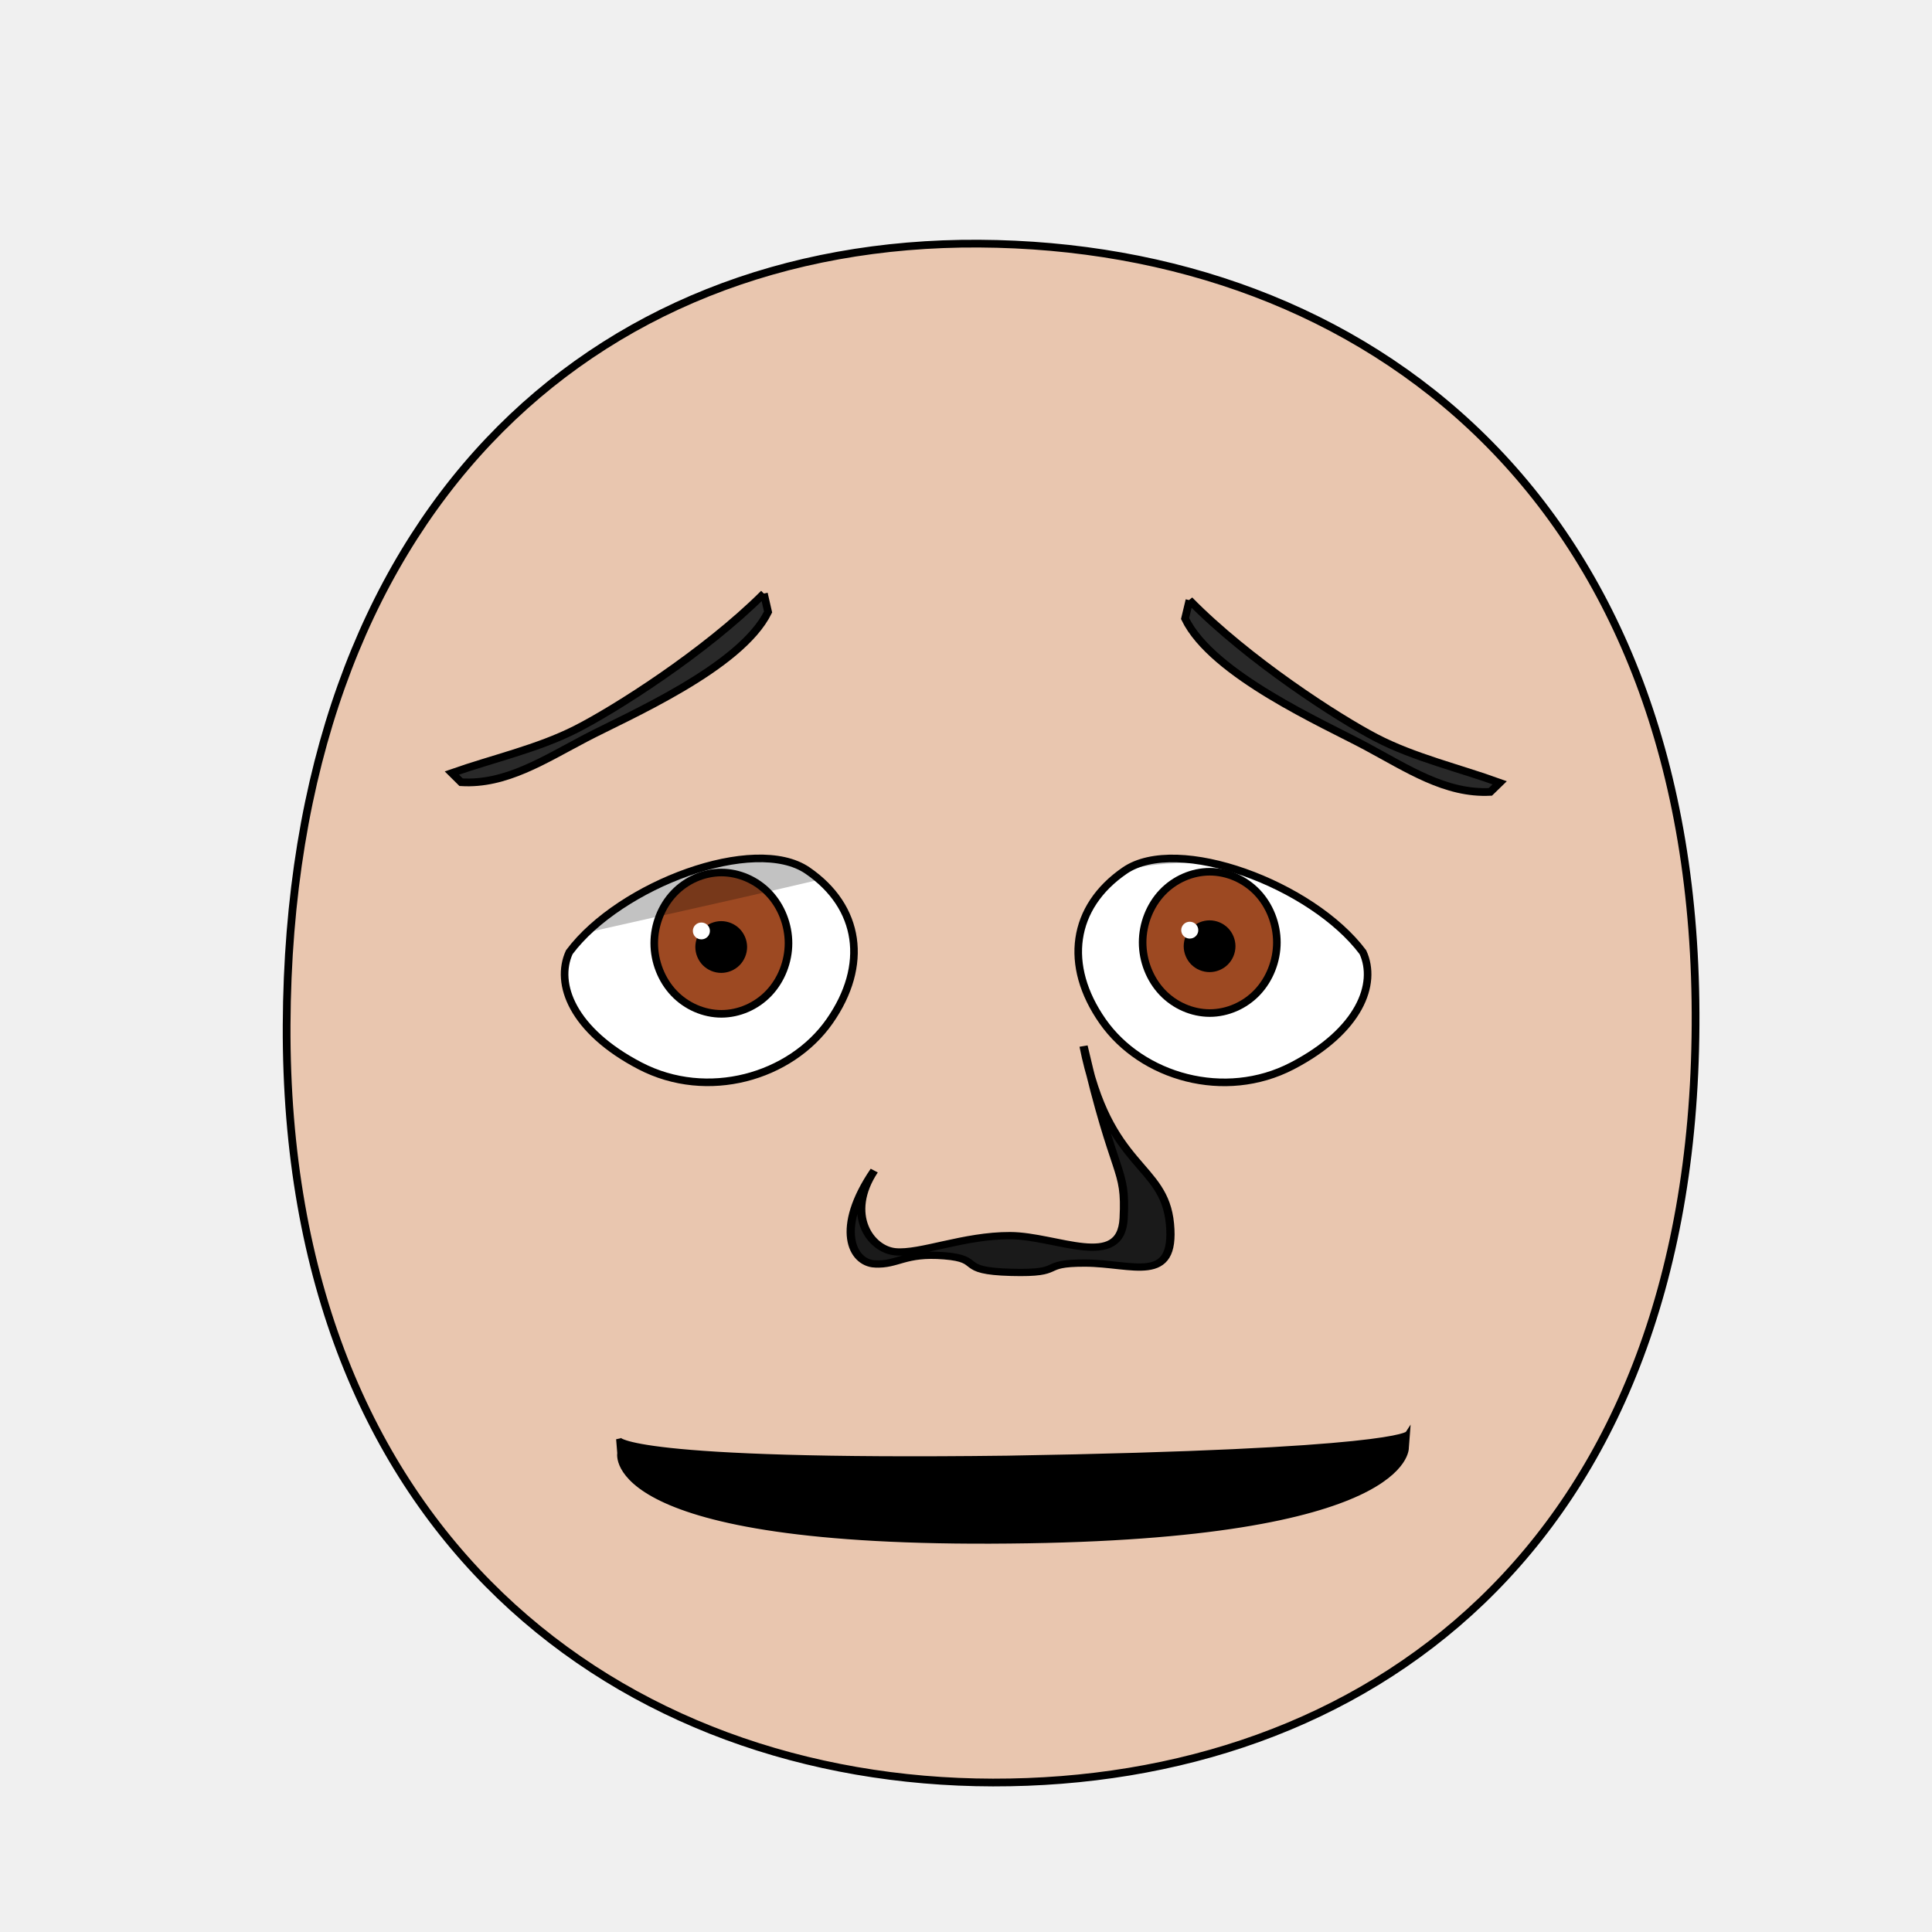
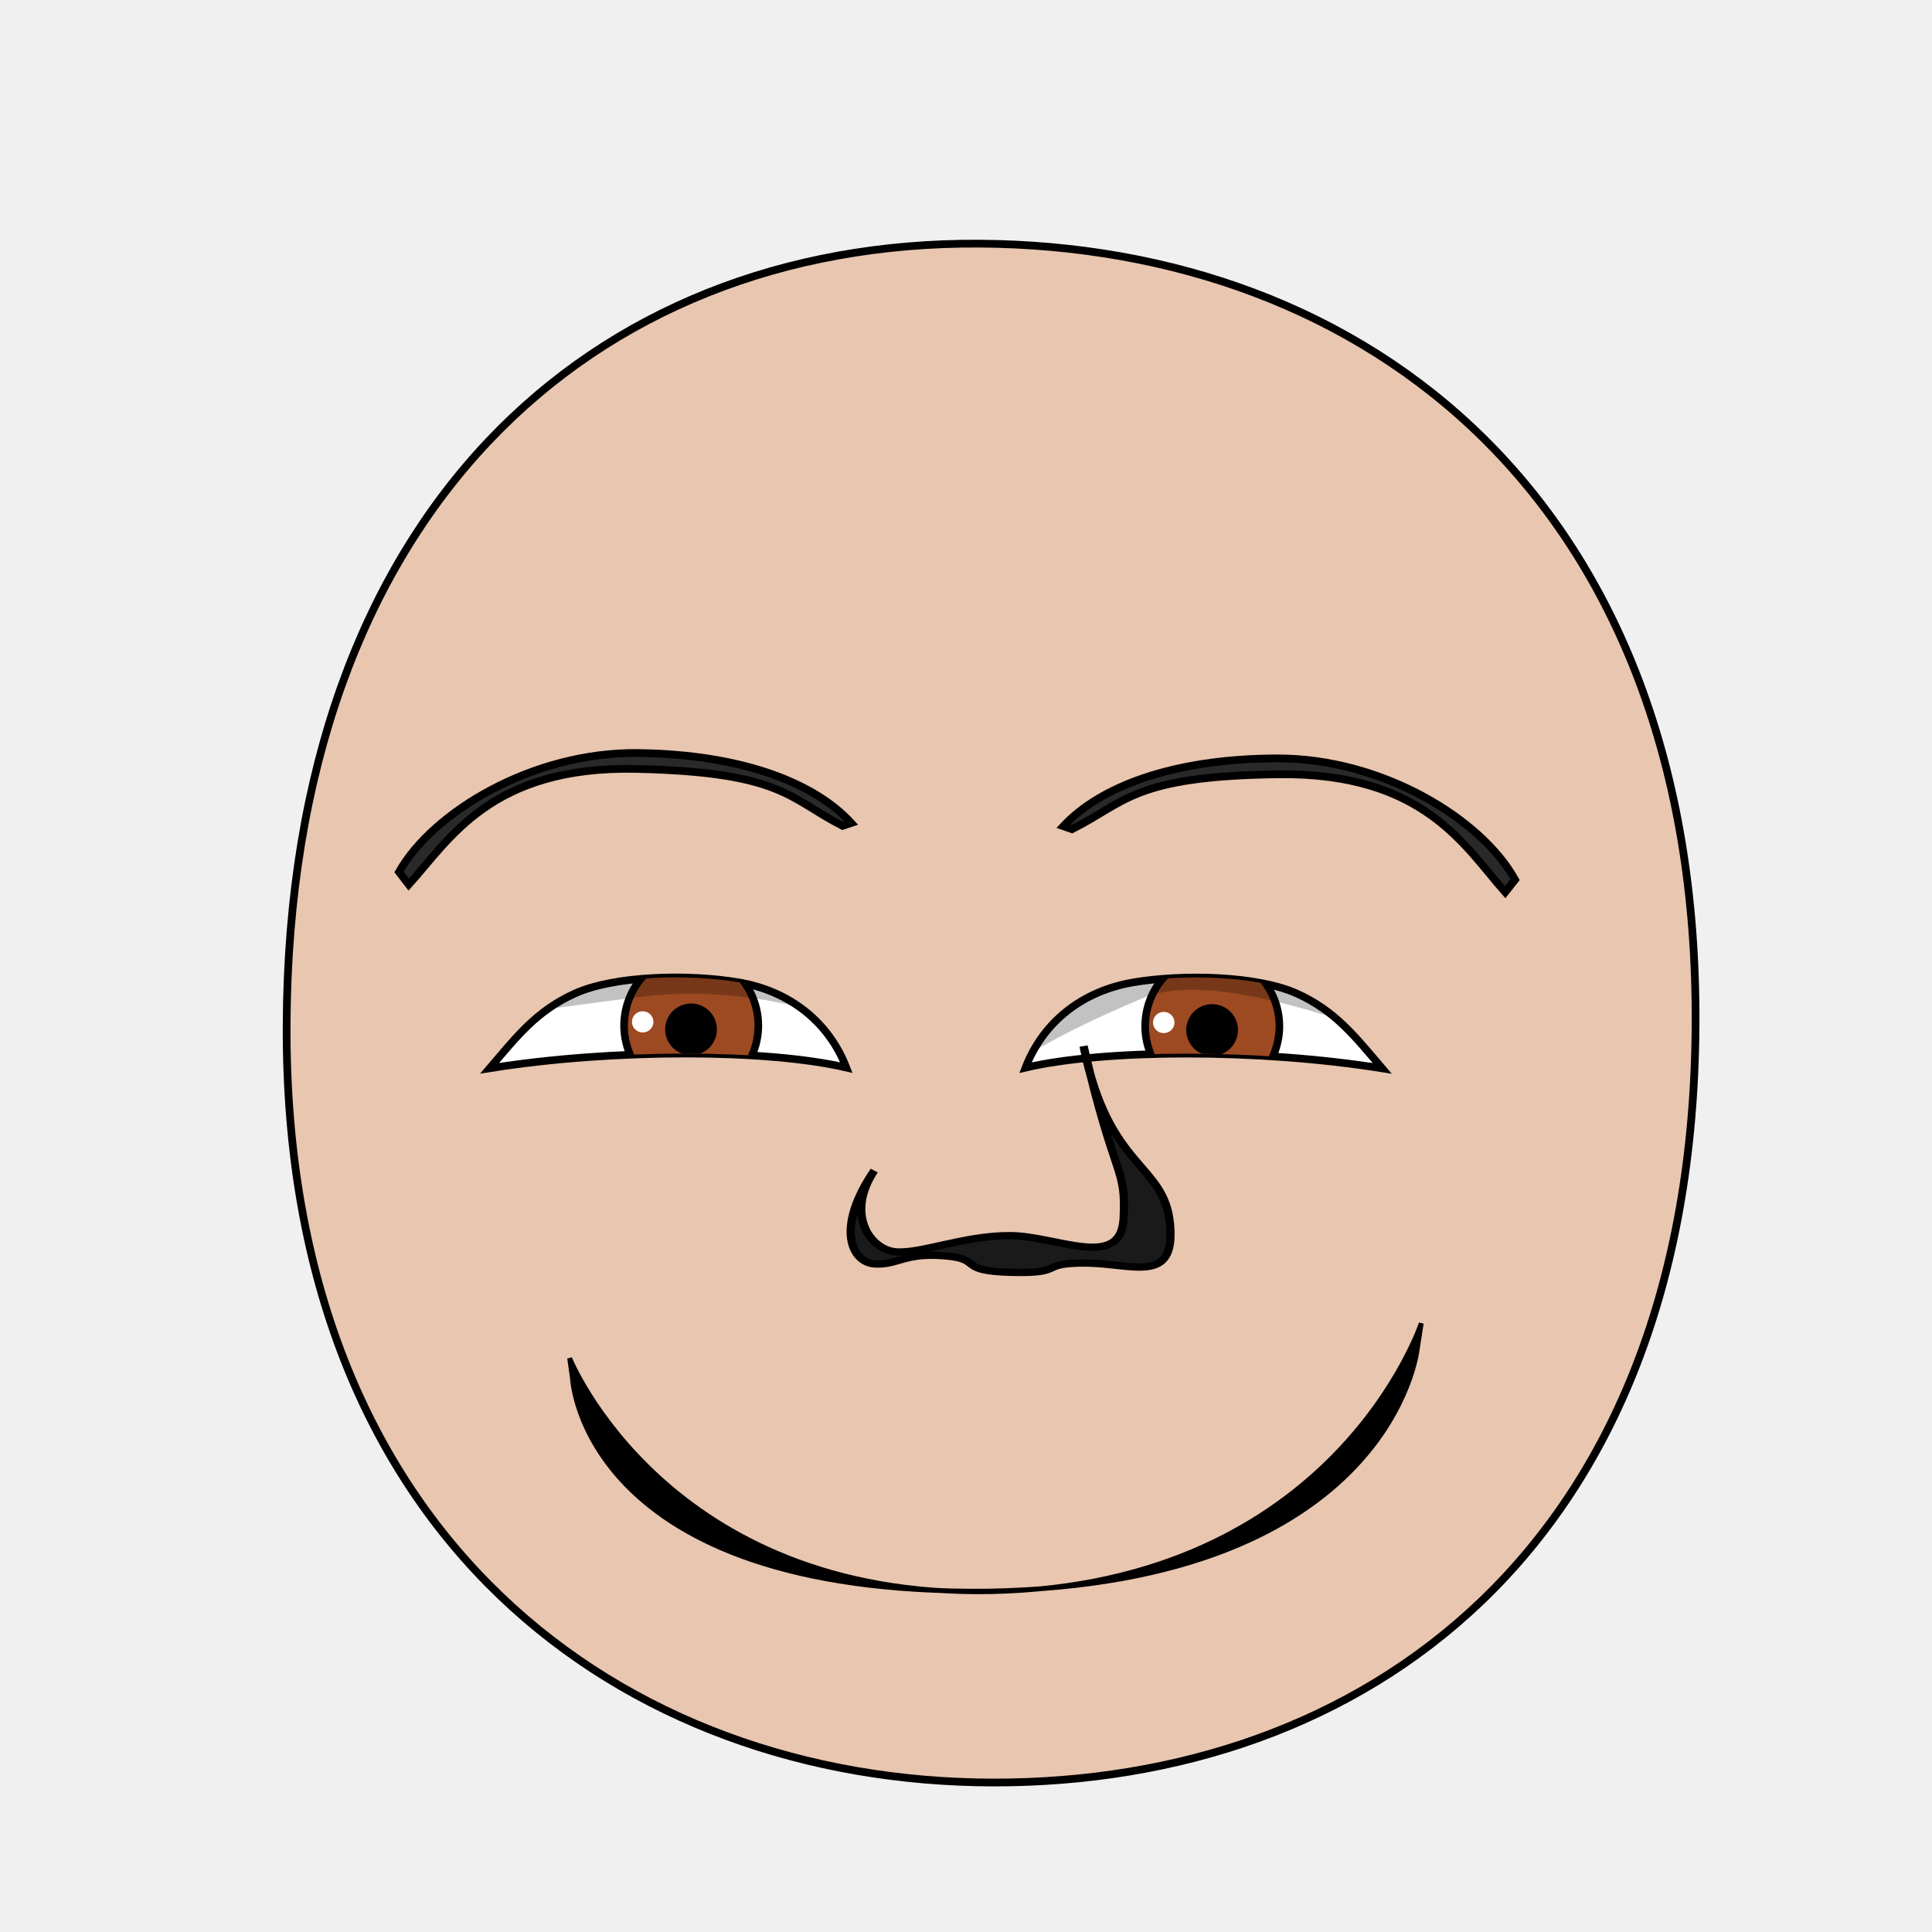
<svg xmlns="http://www.w3.org/2000/svg" xmlns:xlink="http://www.w3.org/1999/xlink" height="100%" width="100%" id="emoticon-front-view" viewBox="0 0 250 250" version="1.1">
  <defs id="defs4">
    <linearGradient id="linearGradient5745">
-       <stop style="stop-color:#f4dc15;stop-opacity:1" offset="0" id="stop5747" />
-       <stop style="stop-color:#e1430a;stop-opacity:1" offset="1" id="stop5749" />
+       <stop style="stop-color:#f4f015;stop-opacity:1" offset="0" id="stop5747" />
+       <stop style="stop-color:#f68614;stop-opacity:1" offset="1" id="stop5749" />
    </linearGradient>
    <linearGradient id="linearGradient2823">
      <stop style="stop-color:#000000;stop-opacity:1" offset="0" id="stop2825" />
-       <stop style="stop-color:#662e91;stop-opacity:1" offset="1" id="stop2827" />
+       <stop style="stop-color:#6f0a5a;stop-opacity:1" offset="1" id="stop2827" />
    </linearGradient>
    <clipPath id="clipPath2967">
-       <use transform="translate(-55.48325,15.24513)" xlink:href="#path3622" height="1" width="1" y="0" x="0" id="use2969" />
+       <use transform="translate(-48.86,-147.03)" xlink:href="#path3622" height="1" width="1" y="0" x="0" id="use2969" />
    </clipPath>
    <clipPath id="clipPath4022">
-       <use transform="matrix(-1,0,0,1,914.2133,34.33513)" xlink:href="#path3622" height="250" width="250" y="0" x="0" id="use5959" />
+       <use transform="matrix(-1,0,0,1,907.59,-127.94)" xlink:href="#path3622" height="250" width="250" y="0" x="0" id="use5959" />
    </clipPath>
    <radialGradient spreadMethod="pad" gradientTransform="matrix(98.09029,121.5278,-104.4591,83.94095,1881.611,1722.677)" gradientUnits="userSpaceOnUse" xlink:href="#linearGradient5745" id="radialGradient5694" fy="2.705" fx="-15.372" r="1" cy="2.705" cx="-15.372" />
    <linearGradient gradientTransform="translate(37.46307,-25.35117)" gradientUnits="userSpaceOnUse" xlink:href="#linearGradient2823" id="irisGradient" y2="606.466" x2="138.571" y1="488.076" x1="107.143" />
  </defs>
  <g id="head">
    <path style="fill:#e9c6af;stroke:#000000;stroke-width:1;stroke-opacity:1" id="path164" d="m 128.48,230.658 c 47.792,0.089 90.534,-30.092 90.925,-98.014 C 219.796,64.722 176.762,31.809 126.68,31.525 76.598,31.241 37.38,66.281 37.09,132.644 c -0.29,66.363 43.598,97.924 91.39,98.014 z" />
  </g>
-   <g transform="matrix(0.16,0,0,0.16,60.29453,41.38392)" style="stroke-width:4.36;stroke-miterlimit:4;stroke-dasharray:none" id="left-eye">
-     <path d="m 276.254,445.413 c 42.752,29.346 49.463,76.64 17.851,121.849 -31.611,45.209 -98.786,64.479 -153.314,36.107 C 86.263,574.996 71.851,537.023 83.573,511.439 124.637,456.525 233.502,416.068 276.254,445.413 z" style="fill:#ffffff;stroke:#000000;stroke-width:6.14;stroke-miterlimit:4;stroke-opacity:1;stroke-dasharray:none" id="path3622" />
-     <g transform="translate(55.48325,-15.24513)" style="stroke-width:4.36;stroke-miterlimit:4;stroke-dasharray:none" id="lens" clip-path="url(#clipPath2967)">
+   <g transform="matrix(0.16,0,0,0.16,57.45,26.08)" style="stroke-width:4.36;stroke-miterlimit:4;stroke-dasharray:none" id="left-eye">
+     <path d="m 237.957,631.38 c 41.384,6.922 73.145,31.989 87.463,69.05 -63.874,-14.952 -187.944,-15.492 -288.511,0.557 21.867,-25.582 37.838,-46.501 69.227,-60.607 31.389,-14.106 90.437,-15.922 131.821,-9 z" style="fill:#ffffff;stroke:#000000;stroke-width:6.14;stroke-miterlimit:4;stroke-opacity:1;stroke-dasharray:none" id="path3622" />
+     <g transform="translate(48.86,147.03)" style="stroke-width:4.36;stroke-miterlimit:4;stroke-dasharray:none" id="lens" clip-path="url(#clipPath2967)">
      <g id="g4403">
        <path style="fill:#9d4922;fill-opacity:1;stroke:#000000;stroke-width:6.14;stroke-miterlimit:4;stroke-opacity:1;stroke-dasharray:none" id="iris" d="m 205.38,519.39 c 0,14.96 -5.85,29.82 -15.9,40.4 -10.05,10.58 -24.17,16.74 -38.39,16.74 -14.21,0 -28.33,-6.16 -38.38,-16.74 -10.05,-10.58 -15.91,-25.44 -15.91,-40.4 0,-14.96 5.86,-29.83 15.91,-40.41 10.05,-10.58 24.17,-16.74 38.38,-16.74 14.22,0 28.34,6.16 38.39,16.74 10.05,10.58 15.9,25.45 15.9,40.41 z" />
-         <path d="m 168.82,522.49 c 0,4.67 -1.93,9.32 -5.24,12.63 -3.31,3.31 -7.95,5.23 -12.63,5.23 -4.68,0 -9.32,-1.92 -12.63,-5.23 -3.3,-3.31 -5.23,-7.96 -5.23,-12.63 0,-4.68 1.93,-9.33 5.23,-12.64 3.31,-3.3 7.95,-5.23 12.63,-5.23 4.68,0 9.32,1.93 12.63,5.23 3.31,3.31 5.24,7.96 5.24,12.64 z" style="fill:#000000;fill-opacity:1;stroke:#000000;stroke-width:6.14;stroke-miterlimit:4;stroke-opacity:1;stroke-dasharray:none" id="pupil" />
-         <path d="m 141.82,509.49 c 0,3.77 -3.09,6.82 -6.9,6.82 -3.81,0 -6.9,-3.05 -6.9,-6.82 0,-3.77 3.09,-6.82 6.9,-6.82 3.81,0 6.9,3.05 6.9,6.82 z" style="fill:#ffffff;fill-opacity:1;stroke:none" id="glare" />
+         <path d="M 168.81,522.49 C 168.81,527.16 166.89,531.81 163.58,535.12 160.27,538.43 155.63,540.35 150.95,540.35 146.27,540.35 141.63,538.43 138.32,535.12 135.02,531.81 133.09,527.16 133.09,522.49 133.09,517.81 135.02,513.16 138.32,509.85 141.63,506.55 146.27,504.62 150.95,504.62 155.63,504.62 160.27,506.55 163.58,509.85 166.89,513.16 168.81,517.81 168.81,522.49 Z" style="fill:#000000;fill-opacity:1;stroke:#000000;stroke-width:6.14;stroke-miterlimit:4;stroke-opacity:1;stroke-dasharray:none" id="pupil" />
+         <path d="M 120.54,516.41 C 120.54,521.15 116.63,524.99 111.84,524.99 107.05,524.99 103.16,521.15 103.16,516.41 103.16,511.67 107.05,507.82 111.84,507.82 116.63,507.82 120.54,511.67 120.54,516.41 Z" style="fill:#ffffff;fill-opacity:1;stroke:none" id="glare" />
      </g>
-       <path id="left-lid-shadow" d="m -10.826,522.276 -0.355,-114.708 316.487,4.698 0.261,37.369 c 0,0 -75.228,18.44 -177.32,41.271 -75.125,16.8 -139.073,31.37 -139.073,31.37 z" style="opacity:0.24;fill:#000000;stroke:#000000;stroke-width:1px;stroke-linecap:butt;stroke-linejoin:miter;stroke-opacity:1" />
+       <path style="opacity:0.24;fill:#000000;stroke:#000000;stroke-width:1px;stroke-linecap:butt;stroke-linejoin:miter;stroke-opacity:1" d="m -60.66,519.3 44.51,-108.42 316.49,4.7 6.97,111.79 c 0,0 -90.871,-45.123 -196.64,-31.751 C 19.366,507.161 -60.66,519.3 -60.66,519.3 z" id="left-lid-shadow" />
    </g>
  </g>
-   <g transform="matrix(0.16,0,0,0.16,43.45945,35.8971)" style="stroke-width:4.36;stroke-miterlimit:4;stroke-dasharray:none" id="right-eye">
-     <use transform="matrix(-1,0,0,1,914.2133,34.33513)" xlink:href="#path3622" height="250" width="250" y="0" x="0" id="use3959" />
+   <g transform="matrix(0.16,0,0,0.16,39.55,46.56)" style="stroke-width:4.36;stroke-miterlimit:4;stroke-dasharray:none" id="right-eye">
+     <use transform="matrix(-1,0,0,1,907.59,-127.94)" xlink:href="#path3622" height="250" width="250" y="0" x="0" id="use3959" />
    <g id="g4015" clip-path="url(#clipPath4022)">
-       <use transform="translate(555.67,18.42)" style="stroke-width:4.36;stroke-miterlimit:4;stroke-dasharray:none" xlink:href="#g4403" height="1" width="1" y="0" x="0" id="right-lens" />
-       <path id="right-lid-shadow" d="m 537.989,543.464 -10.274,-90.738 183.195,-39.962 130.229,108.174 c 0,0 -73.422,-47.592 -153.68,-47.775 -80.257,-0.183 -124.487,42.976 -149.47,70.301 z" style="opacity:0.24;fill:#000000;stroke:#000000;stroke-width:1px;stroke-linecap:butt;stroke-linejoin:miter;stroke-miterlimit:4;stroke-opacity:1;stroke-dasharray:none" />
+       <use transform="translate(582.15,19.54)" style="stroke-width:4.36;stroke-miterlimit:4;stroke-dasharray:none" xlink:href="#g4403" height="1" width="1" y="0" x="0" id="right-lens" />
+       <path style="opacity:0.24;fill:#000000;stroke:#000000;stroke-width:1px;stroke-linecap:butt;stroke-linejoin:miter;stroke-miterlimit:4;stroke-opacity:1;stroke-dasharray:none" d="m 507.372,628.342 37.343,-250.141 297.878,-25.042 140.124,240.207 c 0,0 -223.897,-112.011 -304.994,-77.935 -81.098,34.076 -136.26,66.134 -170.35,112.911 z" id="right-lid-shadow" />
    </g>
  </g>
-   <path d="m 98.844,76.806 0.545,2.382 c -3.558,7.225 -18.188,13.482 -23.57,16.302 -5.382,2.82 -10.382,6.09 -16.152,5.729 l -1.2,-1.19 c 5.253,-1.847 11.087,-3.141 16.059,-5.667 4.972,-2.526 16.626,-9.873 24.319,-17.557 z" style="fill:#292929;fill-opacity:1;fill-rule:nonzero;stroke:#000000;stroke-width:1;stroke-miterlimit:4;stroke-opacity:1;stroke-dasharray:none" id="left-eye-brow" />
-   <g transform="matrix(1.132397,0,0,1,-17.27368,2.112602)" style="stroke-width:1" id="nose">
-     <path id="nose-outline" d="m 115.229,161.444 c -2.631,-0.154 -4.576,-4.614 -0.076,-12.082 -3.31,5.65 -0.458,10.197 2.407,10.505 2.865,0.308 7.827,-2.112 13.124,-2.091 5.298,0.022 12.678,4.555 12.971,-2.257 0.293,-6.812 -0.96,-4.575 -4.582,-22.263 2.827,16.037 9.215,15.053 9.873,23.004 0.658,7.952 -4.262,5.087 -9.699,5.069 -5.438,-0.018 -2.099,1.391 -8.452,1.2 -6.354,-0.191 -3.054,-1.726 -7.64,-2.143 -4.586,-0.416 -5.294,1.211 -7.925,1.057 z" style="fill:#1a1a1a;stroke:#000000;stroke-width:0.94;stroke-miterlimit:4;stroke-dasharray:none" />
+   <path d="m 110.149,106.491 -1.123,0.375 C 102.107,103.342 101.264,99.92 82.373,99.497 63.483,99.075 58.161,108.669 52.89,114.46 l -1.259,-1.632 C 56.061,105.013 69.022,97.265 82.59,97.439 c 13.568,0.175 22.891,3.938 27.559,9.052 z" style="fill:#292929;fill-opacity:1;fill-rule:nonzero;stroke:#000000;stroke-width:1;stroke-miterlimit:4;stroke-opacity:1;stroke-dasharray:none" id="left-eye-brow" />
+   <g transform="matrix(1.132397,0,0,1,-17.27368,2.112602)" style="stroke-width:1" id="nose-2">
+     <path id="nose-outline-2" d="m 115.229,161.444 c -2.631,-0.154 -4.576,-4.614 -0.076,-12.082 -3.31,5.65 -0.458,10.197 2.407,10.505 2.865,0.308 7.827,-2.112 13.124,-2.091 5.298,0.022 12.678,4.555 12.971,-2.257 0.293,-6.812 -0.96,-4.575 -4.582,-22.263 2.827,16.037 9.215,15.053 9.873,23.004 0.658,7.952 -4.262,5.087 -9.699,5.069 -5.438,-0.018 -2.099,1.391 -8.452,1.2 -6.354,-0.191 -3.054,-1.726 -7.64,-2.143 -4.586,-0.416 -5.294,1.211 -7.925,1.057 z" style="fill:#1a1a1a;stroke:#000000;stroke-width:0.94;stroke-miterlimit:4;stroke-dasharray:none" />
  </g>
-   <path d="m 80.035,186.214 c 0,0 1.11,3.07 50.28,2.46 50.27,-0.83 51.82,-3.17 51.82,-3.17 l -0.14,1.83 c 0,0 0.63,11.62 -51.36,12.09 -52.86,0.55 -50.45,-11.38 -50.45,-11.38 l -0.15,-1.83 z" style="fill:#000000;fill-opacity:1;stroke:#000000;stroke-width:0.62;stroke-linecap:butt;stroke-linejoin:miter;stroke-miterlimit:4;stroke-opacity:1;stroke-dasharray:none" id="mouth-path" />
-   <use transform="matrix(-1,-0.01,-0.01,1,253.5289,1.846062)" xlink:href="#left-eye-brow" height="250" width="250" y="0" x="0" id="right-eye-brow" />
+   <path d="M 73.71,175.75 C 73.71,175.75 86.20,206.75 128.21,205.96 172.75,205.05 183.91,171.23 183.91,171.23 L 183.37,174.70 C 183.37,174.70 179.98,204.91 127.92,205.89 75.32,206.48 74.08,178.39 74.08,178.39 L 73.71,175.75 Z" style="fill:#000000;fill-opacity:1;stroke:#000000;stroke-width:0.62;stroke-linecap:butt;stroke-linejoin:miter;stroke-miterlimit:4;stroke-opacity:1;stroke-dasharray:none" id="mouth-path" />
+   <use transform="matrix(-1,-0.01,-0.01,1,248.81,1.52)" xlink:href="#left-eye-brow" height="250" width="250" y="0" x="0" id="right-eye-brow" />
</svg>
